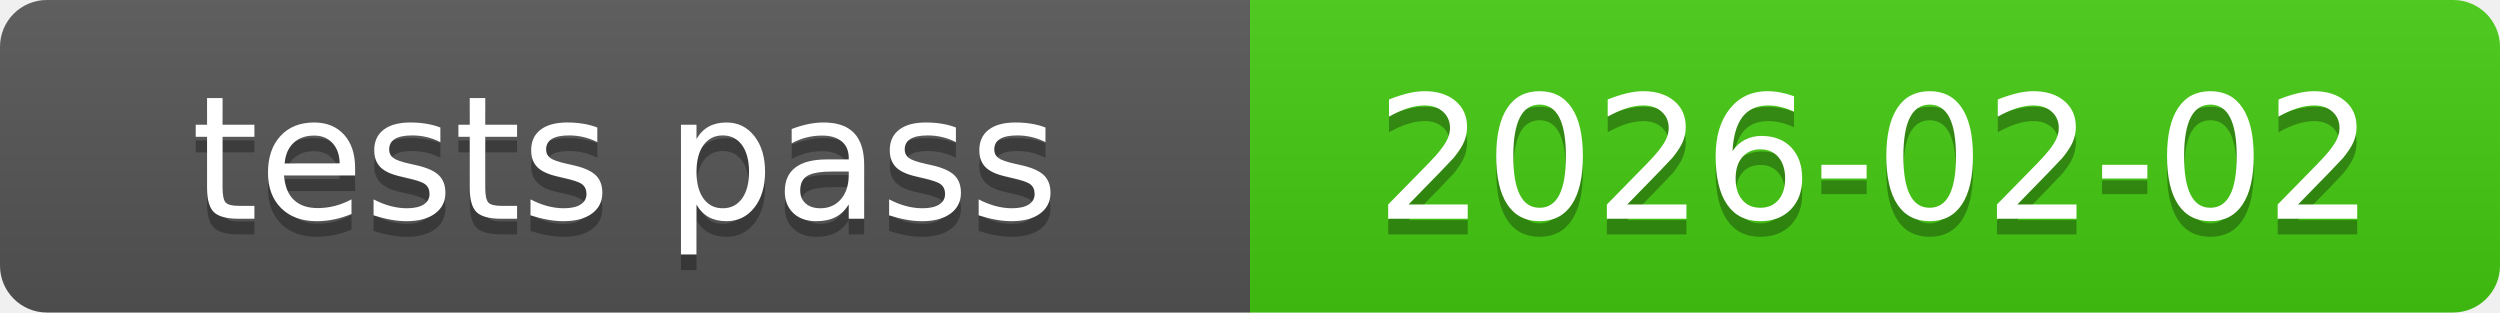
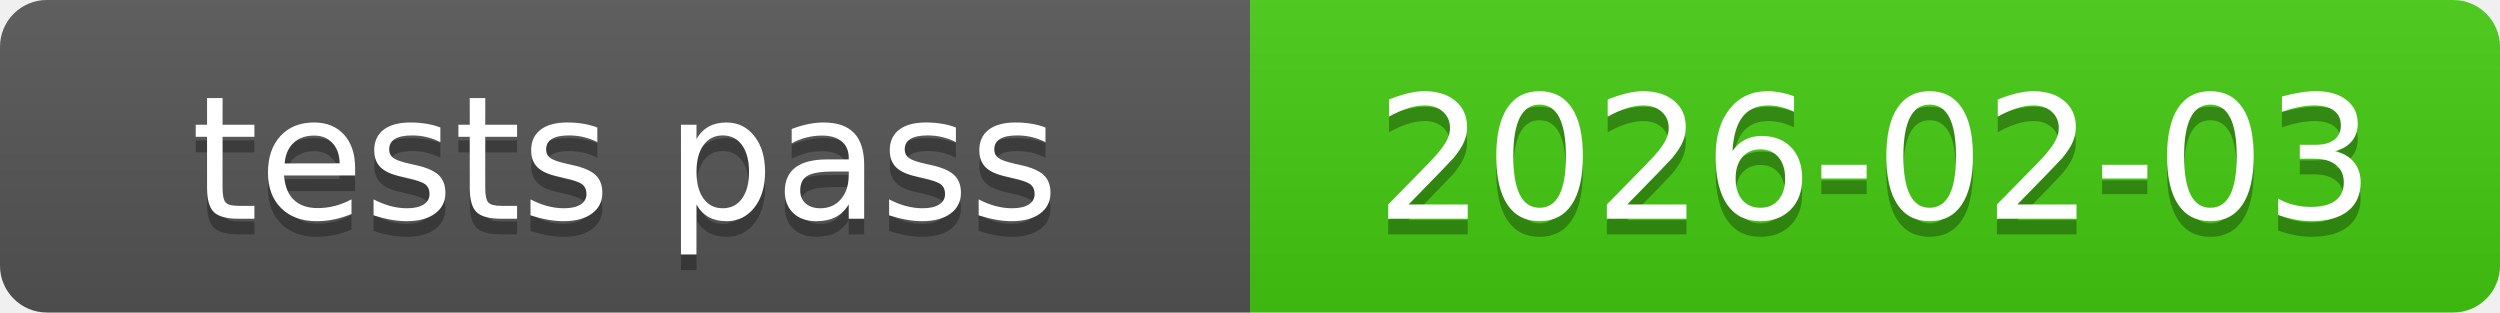
<svg xmlns="http://www.w3.org/2000/svg" xmlns:xlink="http://www.w3.org/1999/xlink" width="160" height="20" role="img">
-   <a target="_blank" xlink:href="https://github.com/symbolic-labs-pub/freedom-that-lasts/commit/de7a760487bf88460cbba839bb389115a3069164">
+   <a target="_blank" xlink:href="https://github.com/symbolic-labs-pub/freedom-that-lasts/commit/4bbb51900bbedefce4c520cda38936e2ea7648b4">
    <linearGradient id="s" x2="0" y2="100%">
      <stop offset="0" stop-color="#bbb" stop-opacity=".1" />
      <stop offset="1" stop-opacity=".1" />
    </linearGradient>
    <clipPath id="r">
      <rect width="160" height="20" rx="3" fill="#fff" />
    </clipPath>
    <g clip-path="url(#r)">
      <rect width="80" height="20" fill="#555" />
      <rect x="80" width="80" height="20" fill="#4c1" />
      <rect width="160" height="20" fill="url(#s)" />
    </g>
    <g fill="#fff" text-anchor="middle" font-family="Verdana,Geneva,DejaVu Sans,sans-serif" text-rendering="geometricPrecision" font-size="110">
      <text aria-hidden="true" x="400.0" y="150" fill="#010101" fill-opacity=".3" transform="scale(.1)" textLength="700">tests pass</text>
      <text x="400.0" y="140" transform="scale(.1)" fill="#fff" textLength="700">tests pass</text>
-       <text aria-hidden="true" x="1200.0" y="150" fill="#010101" fill-opacity=".3" transform="scale(.1)" textLength="700">2026-02-02</text>
-       <text x="1200.0" y="140" transform="scale(.1)" fill="#fff" textLength="700">2026-02-02</text>
+       <text aria-hidden="true" x="1200.0" y="150" fill="#010101" fill-opacity=".3" transform="scale(.1)" textLength="700">2026-02-03</text>
+       <text x="1200.0" y="140" transform="scale(.1)" fill="#fff" textLength="700">2026-02-03</text>
    </g>
  </a>
</svg>
